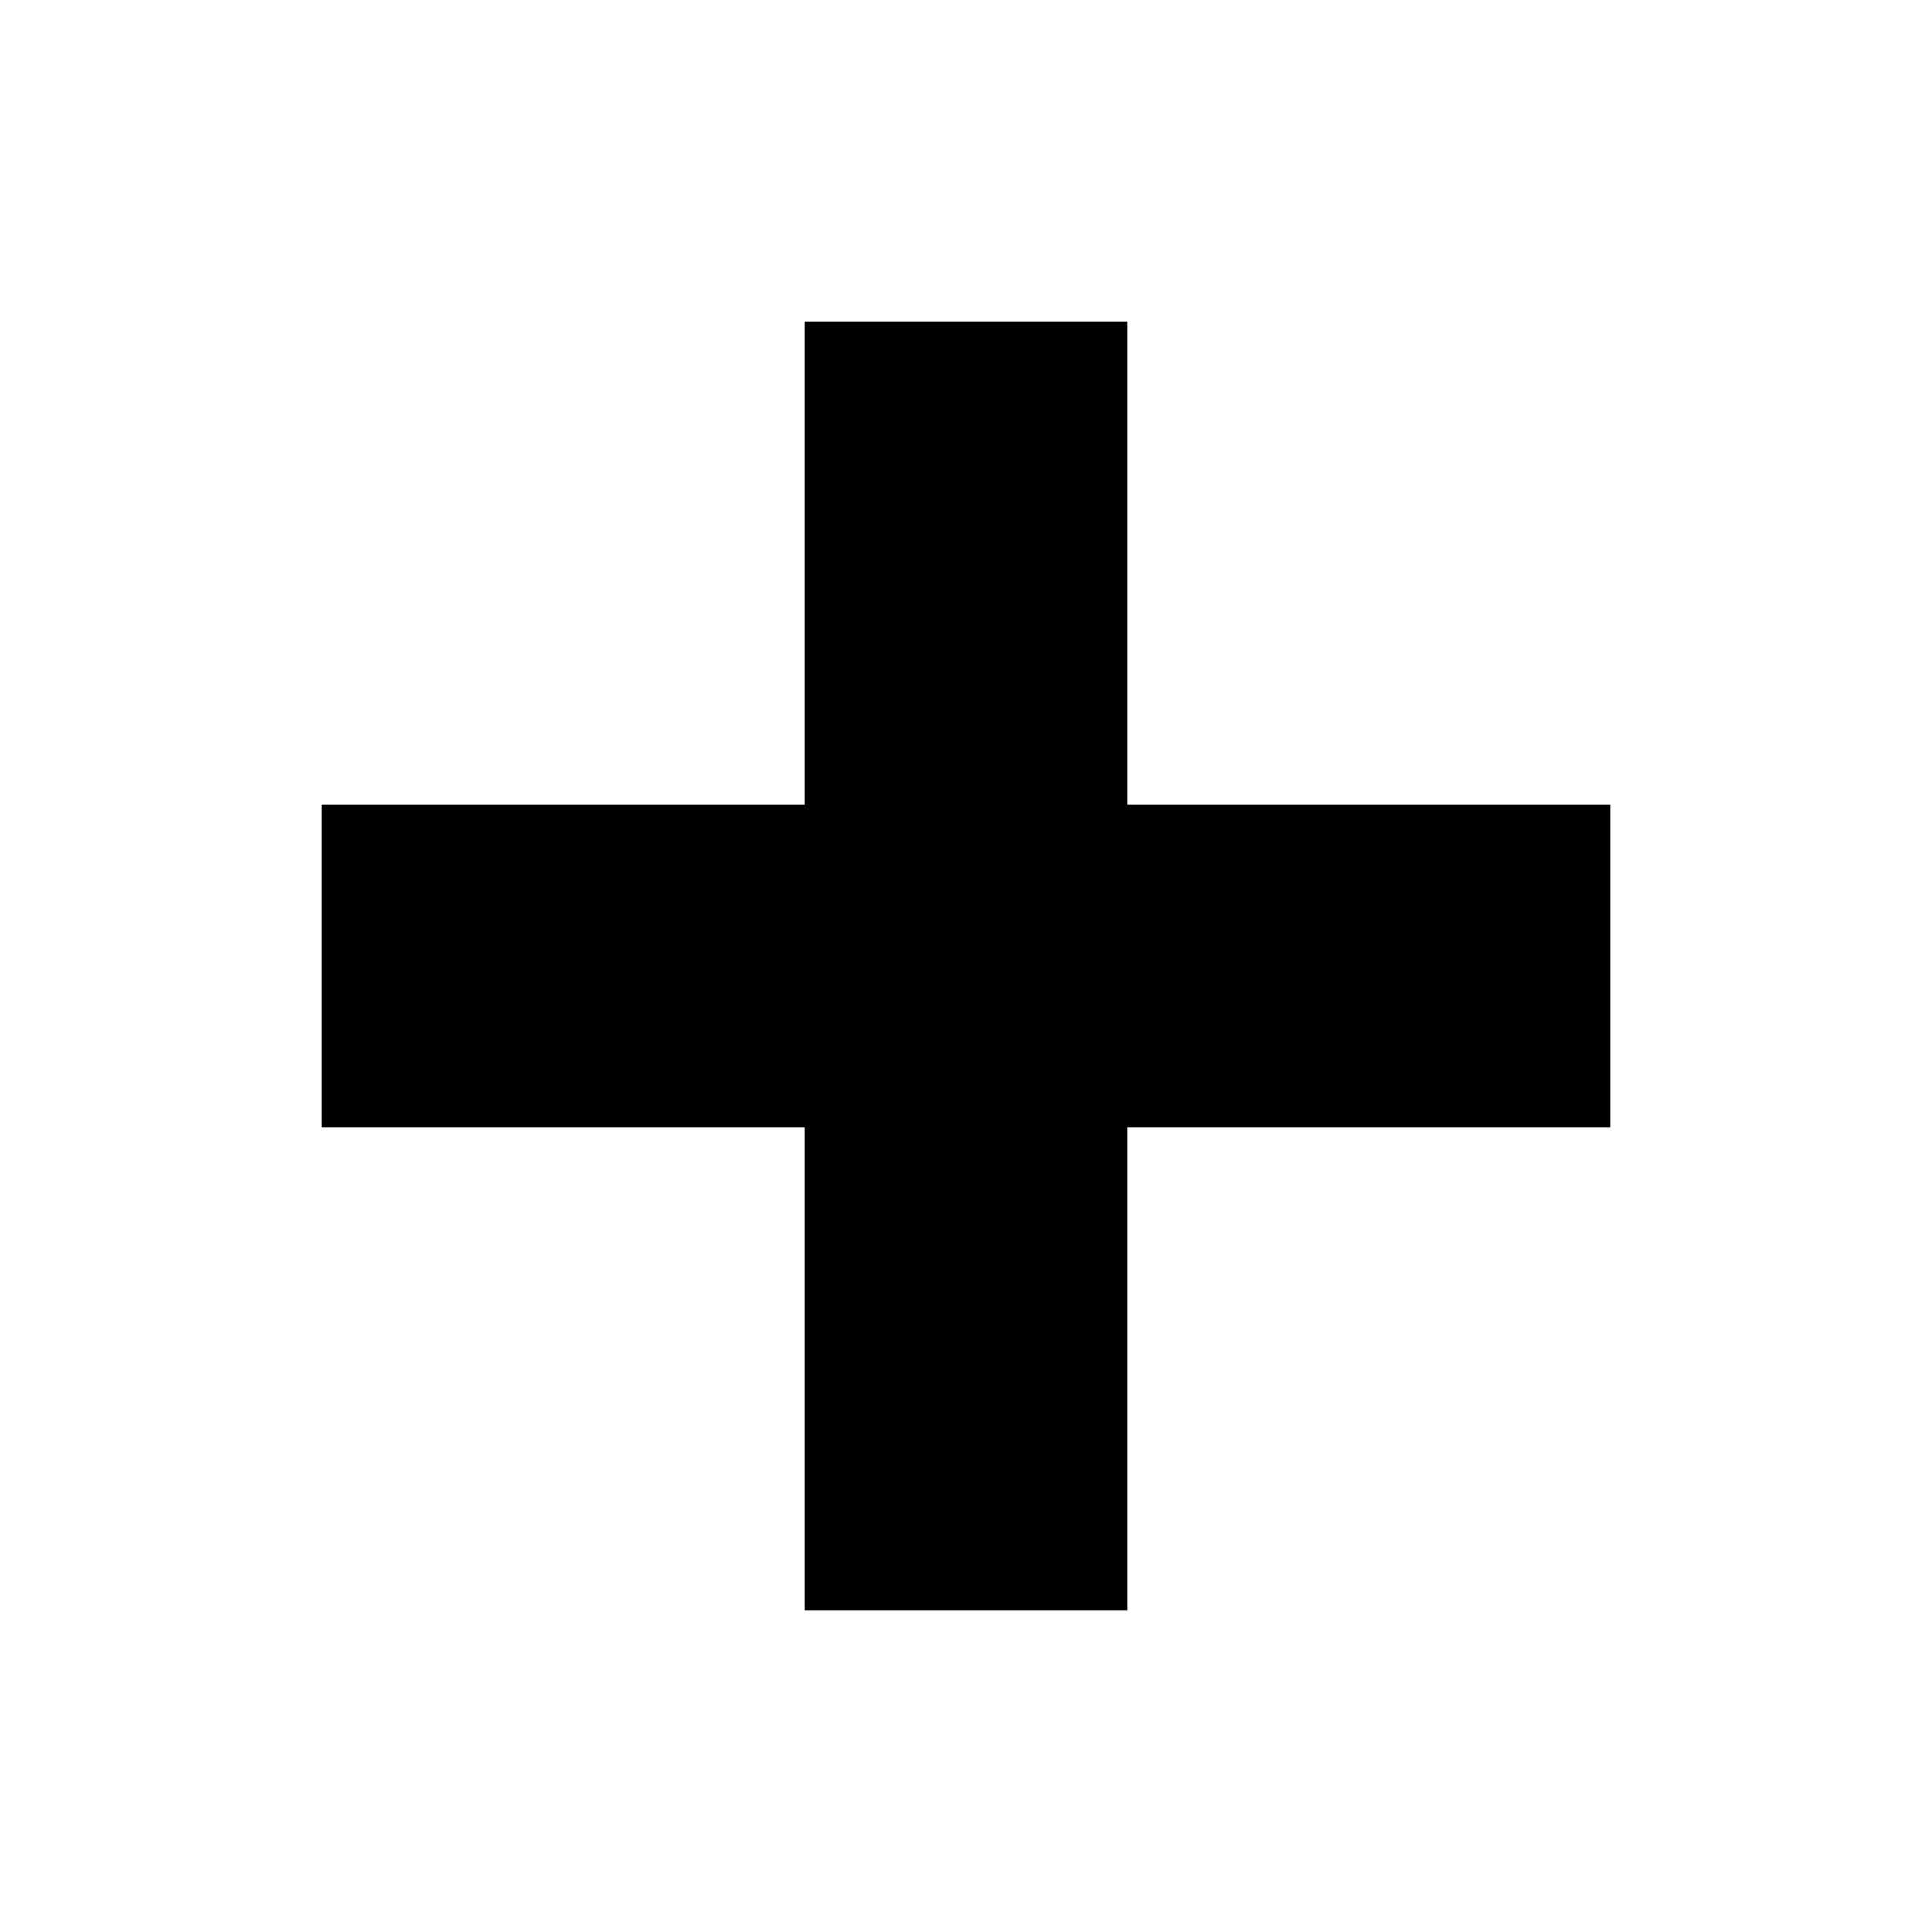
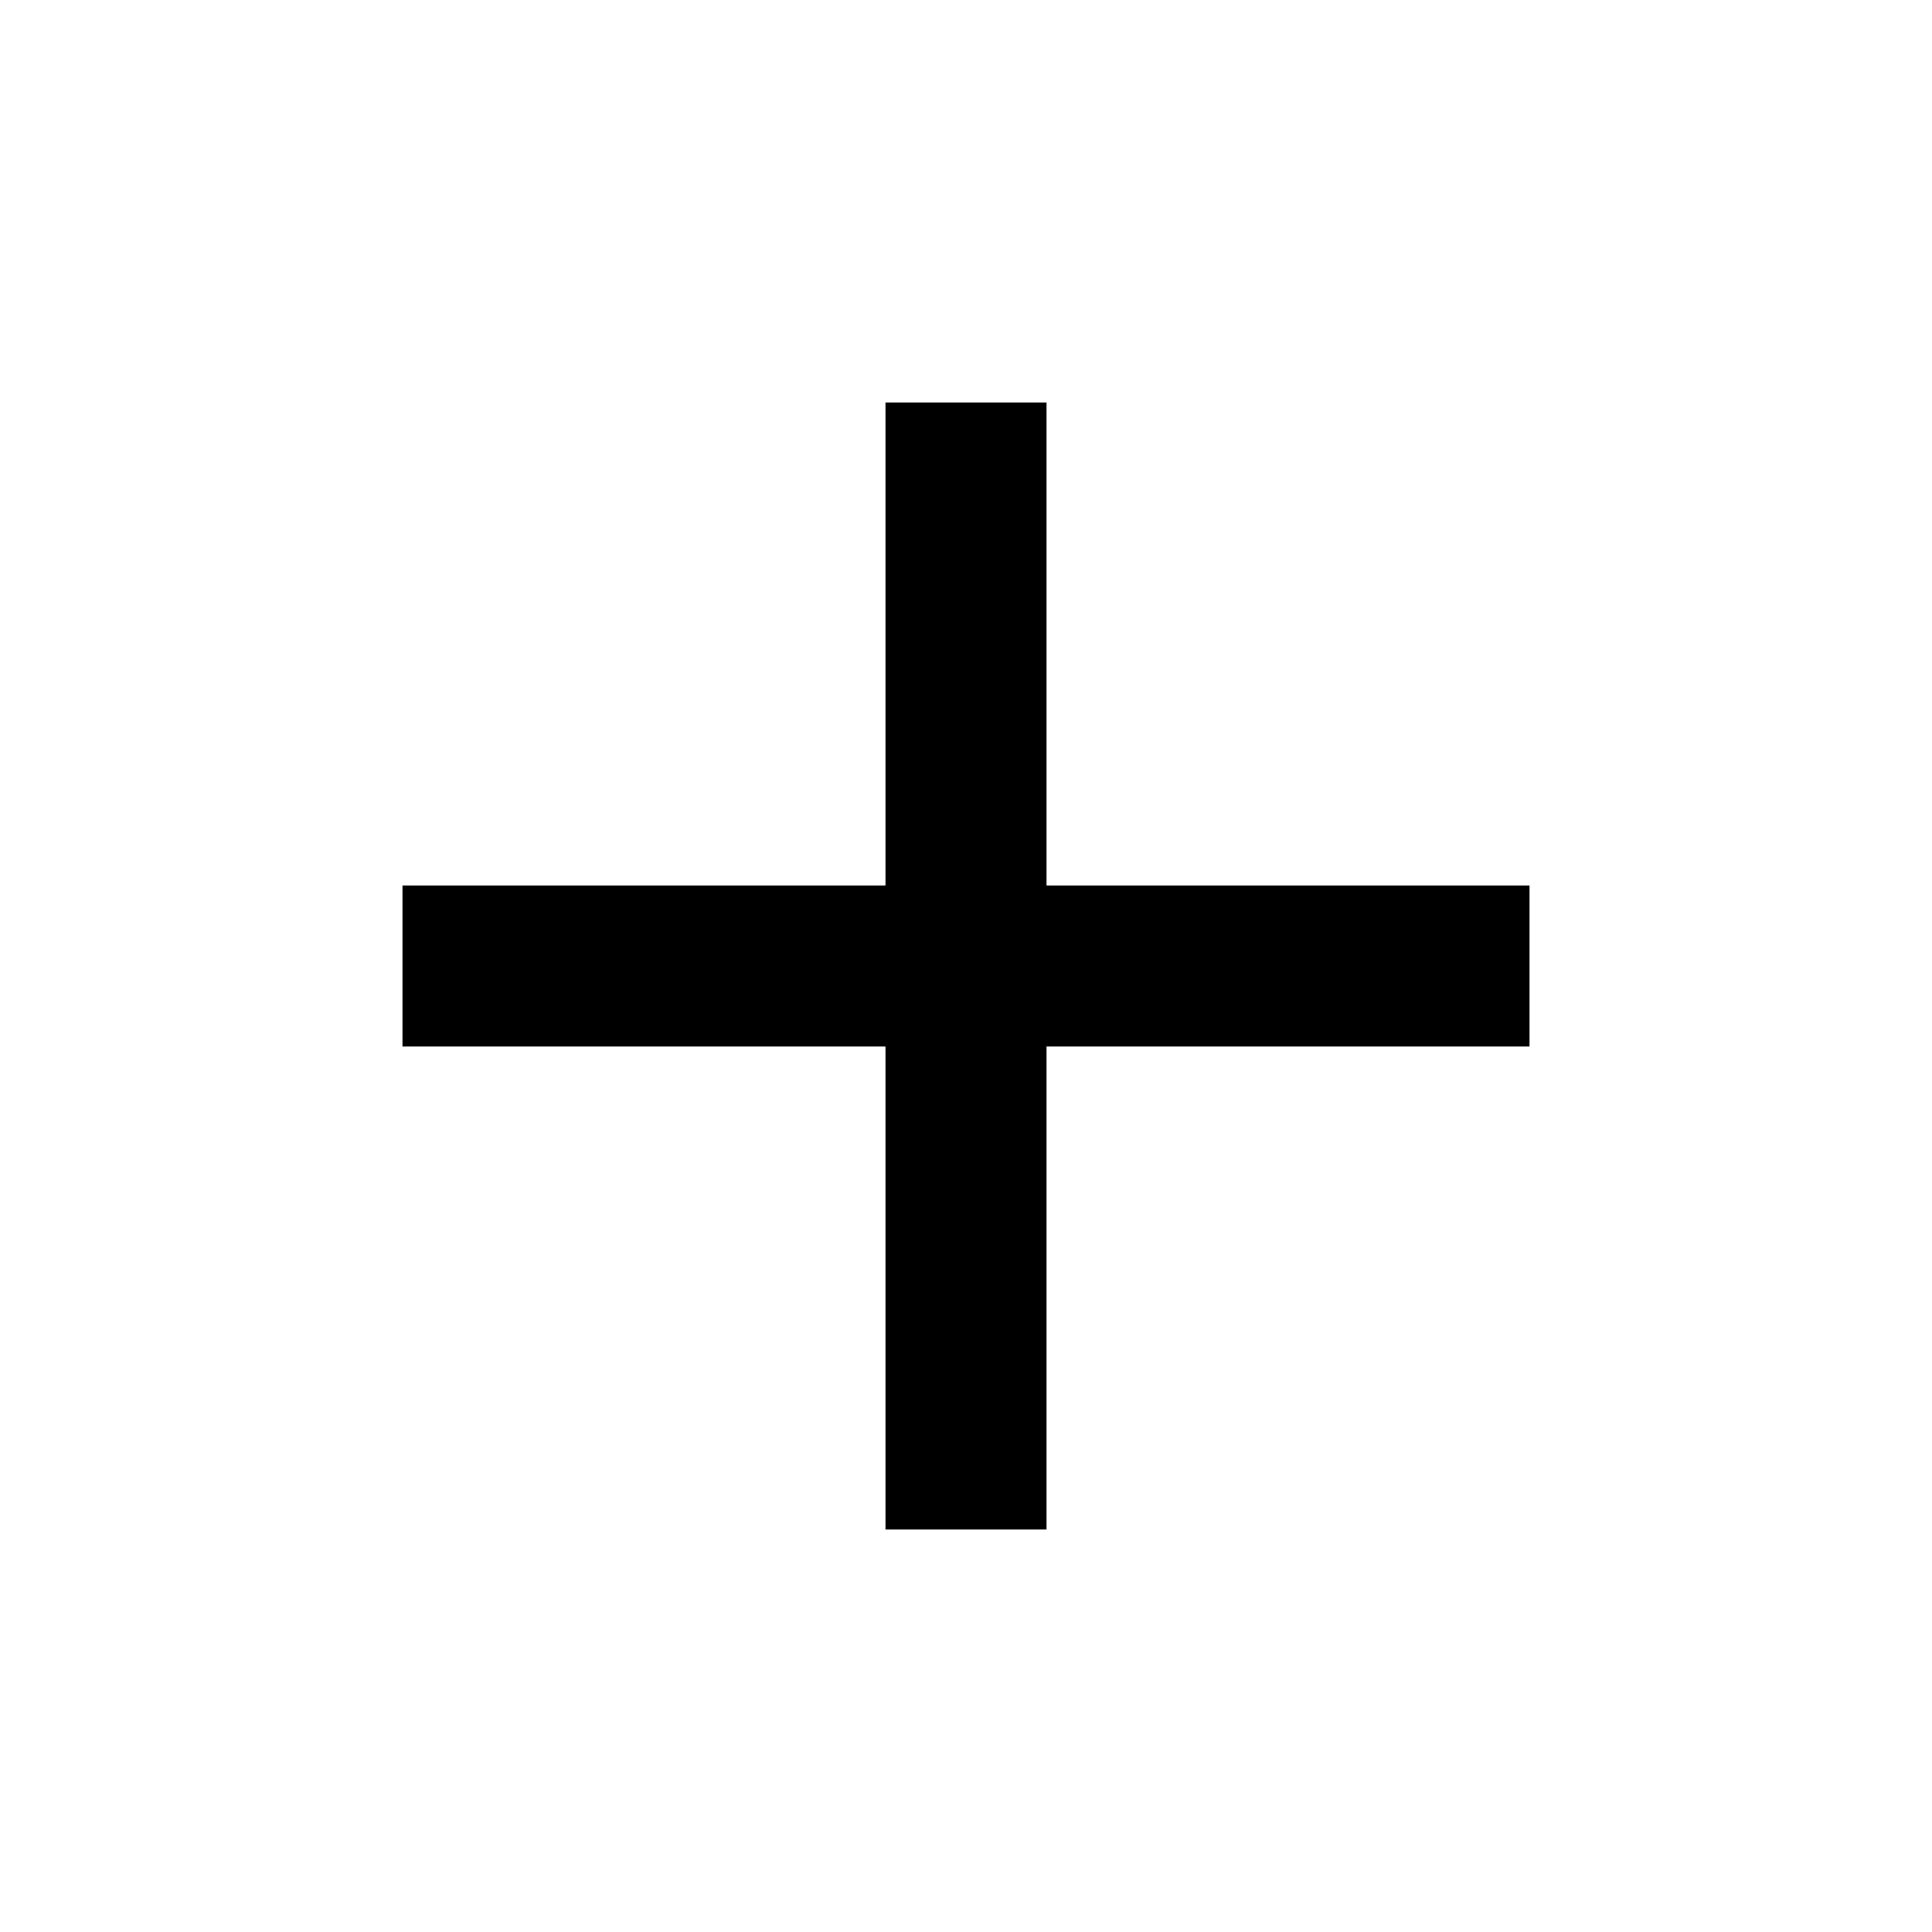
<svg xmlns="http://www.w3.org/2000/svg" viewBox="0 0 24 24">
-   <path d="M20 14H14V20H10V14H4V10H10V4H14V10H20V14Z" />
+   <path d="M19,13H13V19H11V13H5V11H11V5H13V11H19V13Z" />
</svg>
